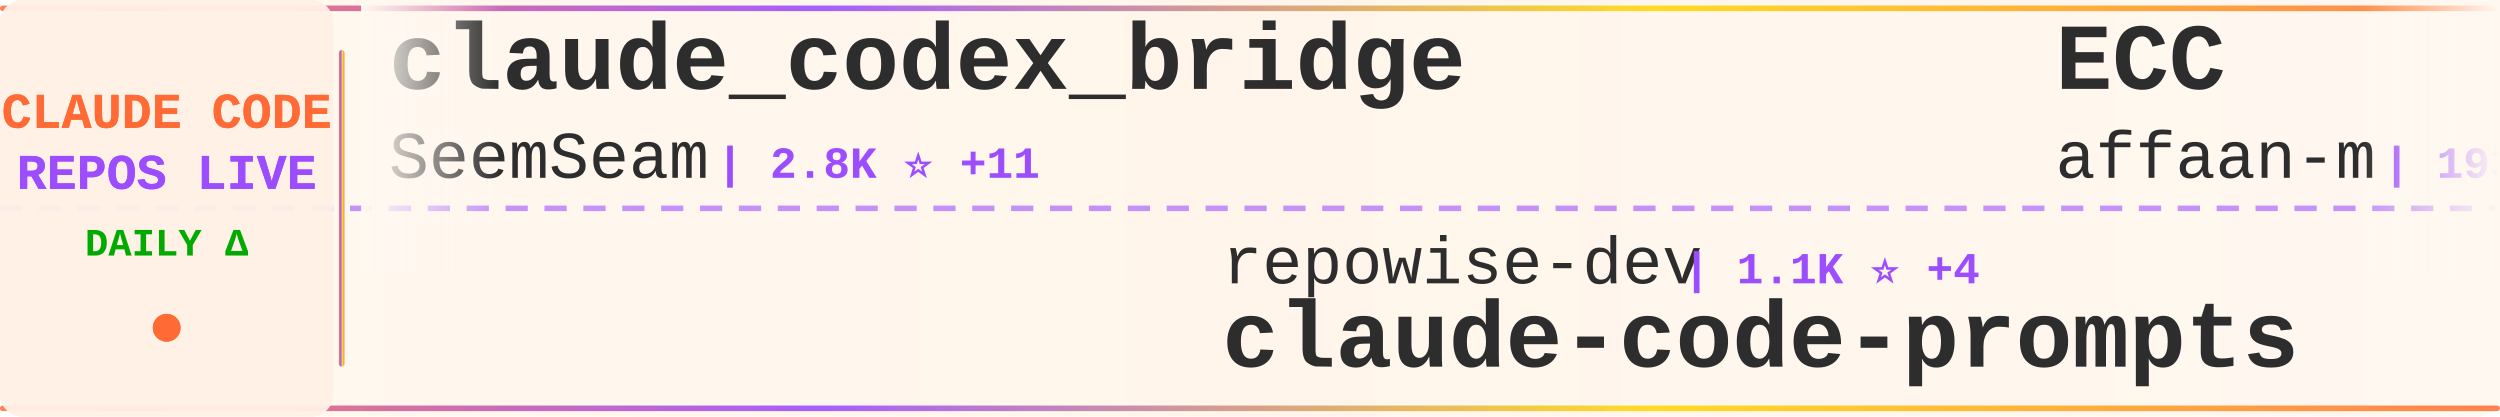
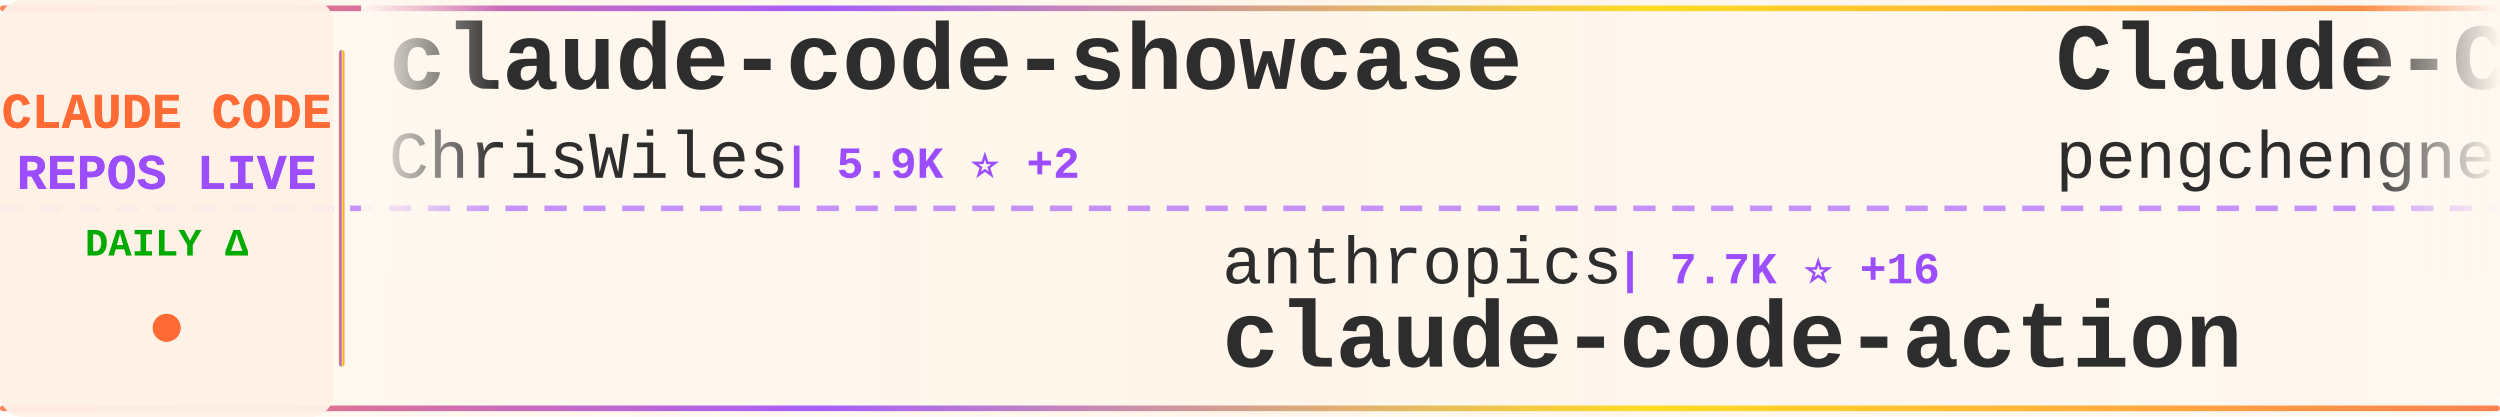
<svg xmlns="http://www.w3.org/2000/svg" width="900" height="150">
  <defs>
    <linearGradient id="tickerBg" x1="0%" y1="0%" x2="100%" y2="0%">
      <stop offset="0%" style="stop-color:#fff8f0;stop-opacity:0.98" />
      <stop offset="50%" style="stop-color:#fff5eb;stop-opacity:1" />
      <stop offset="100%" style="stop-color:#fff8f0;stop-opacity:0.98" />
    </linearGradient>
    <linearGradient id="borderGrad" x1="0%" y1="0%" x2="100%" y2="0%">
      <stop offset="0%" style="stop-color:#FF6B35;stop-opacity:0.85">
        <animate attributeName="stop-opacity" values="0.85;1;0.85" dur="2s" repeatCount="indefinite" />
      </stop>
      <stop offset="33%" style="stop-color:#9C4EFF;stop-opacity:0.9">
        <animate attributeName="stop-opacity" values="0.9;1;0.9" dur="2.2s" repeatCount="indefinite" />
      </stop>
      <stop offset="66%" style="stop-color:#FFD700;stop-opacity:0.85">
        <animate attributeName="stop-opacity" values="0.85;1;0.85" dur="1.8s" repeatCount="indefinite" />
      </stop>
      <stop offset="100%" style="stop-color:#FF6B35;stop-opacity:0.85">
        <animate attributeName="stop-opacity" values="0.85;1;0.85" dur="2s" repeatCount="indefinite" />
      </stop>
    </linearGradient>
    <filter id="textGlow">
      <feGaussianBlur stdDeviation="0.15" result="coloredBlur" />
      <feMerge>
        <feMergeNode in="coloredBlur" />
        <feMergeNode in="SourceGraphic" />
      </feMerge>
    </filter>
    <filter id="metricGlow">
      <feGaussianBlur stdDeviation="0.2" result="coloredBlur" />
      <feMerge>
        <feMergeNode in="coloredBlur" />
        <feMergeNode in="SourceGraphic" />
      </feMerge>
    </filter>
    <linearGradient id="leftFade" x1="0%" y1="0%" x2="100%" y2="0%">
      <stop offset="0%" style="stop-color:#fff8f0;stop-opacity:1" />
      <stop offset="100%" style="stop-color:#fff8f0;stop-opacity:0" />
    </linearGradient>
    <linearGradient id="rightFade" x1="0%" y1="0%" x2="100%" y2="0%">
      <stop offset="0%" style="stop-color:#fff8f0;stop-opacity:0" />
      <stop offset="100%" style="stop-color:#fff8f0;stop-opacity:1" />
    </linearGradient>
  </defs>
  <rect width="900" height="150" fill="url(#tickerBg)" rx="8" />
  <rect x="0" y="2" width="900" height="2" fill="url(#borderGrad)" rx="1" />
  <rect x="0" y="146" width="900" height="2" fill="url(#borderGrad)" rx="1" />
  <line x1="0" y1="75" x2="900" y2="75" stroke="#9C4EFF" stroke-width="2" stroke-dasharray="8 6" opacity="0.6" />
  <rect x="0" y="0" width="120" height="150" fill="#fff0e6" opacity="0.95" rx="8" />
  <text x="60" y="46" font-family="'Courier New', monospace" font-size="18" font-weight="bold" fill="#FF6B35" text-anchor="middle" filter="url(#textGlow)">
    CLAUDE CODE
  </text>
  <text x="60" y="68" font-family="'Courier New', monospace" font-size="18" font-weight="bold" fill="#9C4EFF" text-anchor="middle" filter="url(#textGlow)">
    REPOS LIVE
  </text>
  <text x="60" y="92" font-family="'Courier New', monospace" font-size="14" font-weight="bold" fill="#00aa00" text-anchor="middle">
    DAILY Δ
  </text>
  <circle cx="60" cy="118" r="5" fill="#FF6B35" filter="url(#metricGlow)">
    <animate attributeName="r" values="4;6;4" dur="1.5s" repeatCount="indefinite" />
    <animate attributeName="opacity" values="0.6;1;0.6" dur="1.5s" repeatCount="indefinite" />
  </circle>
  <rect x="122" y="18" width="2" height="114" fill="url(#borderGrad)" rx="1" />
  <clipPath id="tickerClip">
    <rect x="130" y="0" width="770" height="150" />
  </clipPath>
  <g clip-path="url(#tickerClip)">
    <g id="tickerItems">
      <animateTransform attributeName="transform" attributeType="XML" type="translate" from="0 0" to="-3000 0" dur="54s" repeatCount="indefinite" />
      <g transform="translate(0, 0)">
-         <text x="140" y="32" font-family="'Courier New', monospace" font-size="34" font-weight="bold" fill="#2d2d2d">claude_codex_bridge</text>
-         <text x="140" y="64" font-family="'Courier New', monospace" font-size="24" font-weight="normal" fill="#2d2d2d" opacity="1.0">SeemSeam</text>
-         <text x="258" y="64" font-family="'Courier New', monospace" font-size="16" font-weight="bold" fill="#9C4EFF"> | 2.8K ⭐ +11</text>
+         <text x="140" y="32" font-family="'Courier New', monospace" font-size="34" font-weight="bold" fill="#2d2d2d">claude-code-showcase</text>
+         <text x="140" y="64" font-family="'Courier New', monospace" font-size="24" font-weight="normal" fill="#2d2d2d" opacity="1.0">ChrisWiles</text>
+         <text x="282" y="64" font-family="'Courier New', monospace" font-size="16" font-weight="bold" fill="#9C4EFF"> | 5.9K ⭐ +2</text>
      </g>
      <g transform="translate(300, 0)">
-         <text x="140" y="102" font-family="'Courier New', monospace" font-size="24" font-weight="normal" fill="#2d2d2d" opacity="1.0">repowise-dev</text>
-         <text x="306" y="102" font-family="'Courier New', monospace" font-size="16" font-weight="bold" fill="#9C4EFF"> | 1.1K ⭐ +4</text>
-         <text x="140" y="132" font-family="'Courier New', monospace" font-size="34" font-weight="bold" fill="#2d2d2d">claude-code-prompts</text>
+         <text x="140" y="102" font-family="'Courier New', monospace" font-size="24" font-weight="normal" fill="#2d2d2d" opacity="1.0">anthropics</text>
+         <text x="282" y="102" font-family="'Courier New', monospace" font-size="16" font-weight="bold" fill="#9C4EFF"> | 7.7K ⭐ +16</text>
+         <text x="140" y="132" font-family="'Courier New', monospace" font-size="34" font-weight="bold" fill="#2d2d2d">claude-code-action</text>
      </g>
      <g transform="translate(600, 0)">
-         <text x="140" y="32" font-family="'Courier New', monospace" font-size="34" font-weight="bold" fill="#2d2d2d">ECC</text>
-         <text x="140" y="64" font-family="'Courier New', monospace" font-size="24" font-weight="normal" fill="#2d2d2d" opacity="1.0">affaan-m</text>
-         <text x="258" y="64" font-family="'Courier New', monospace" font-size="16" font-weight="bold" fill="#9C4EFF"> | 193.3K ⭐ +1.9K</text>
+         <text x="140" y="32" font-family="'Courier New', monospace" font-size="34" font-weight="bold" fill="#2d2d2d">Claude-Code</text>
+         <text x="140" y="64" font-family="'Courier New', monospace" font-size="24" font-weight="normal" fill="#2d2d2d" opacity="1.0">pengchengneo</text>
+         <text x="306" y="64" font-family="'Courier New', monospace" font-size="16" font-weight="bold" fill="#9C4EFF"> | 1.4K ⭐ +4</text>
      </g>
      <g transform="translate(900, 0)">
-         <text x="140" y="102" font-family="'Courier New', monospace" font-size="24" font-weight="normal" fill="#2d2d2d" opacity="1.0">nanocoai</text>
-         <text x="258" y="102" font-family="'Courier New', monospace" font-size="16" font-weight="bold" fill="#9C4EFF"> | 29.4K ⭐ +36</text>
-         <text x="140" y="132" font-family="'Courier New', monospace" font-size="34" font-weight="bold" fill="#2d2d2d">nanoclaw</text>
+         <text x="140" y="102" font-family="'Courier New', monospace" font-size="24" font-weight="normal" fill="#2d2d2d" opacity="1.0">OneRedOak</text>
+         <text x="270" y="102" font-family="'Courier New', monospace" font-size="16" font-weight="bold" fill="#9C4EFF"> | 3.8K ⭐ +1</text>
+         <text x="140" y="132" font-family="'Courier New', monospace" font-size="34" font-weight="bold" fill="#2d2d2d">claude-code-workflows</text>
      </g>
      <g transform="translate(1200, 0)">
-         <text x="140" y="32" font-family="'Courier New', monospace" font-size="34" font-weight="bold" fill="#2d2d2d">claude-code-guide</text>
-         <text x="140" y="64" font-family="'Courier New', monospace" font-size="24" font-weight="normal" fill="#2d2d2d" opacity="1.0">Cranot</text>
-         <text x="234" y="64" font-family="'Courier New', monospace" font-size="16" font-weight="bold" fill="#9C4EFF"> | 2.8K ⭐ +1</text>
+         <text x="140" y="32" font-family="'Courier New', monospace" font-size="34" font-weight="bold" fill="#2d2d2d">claude-code-webui</text>
+         <text x="140" y="64" font-family="'Courier New', monospace" font-size="24" font-weight="normal" fill="#2d2d2d" opacity="1.0">sugyan</text>
+         <text x="234" y="64" font-family="'Courier New', monospace" font-size="16" font-weight="bold" fill="#9C4EFF"> | 1.1K ⭐ +1</text>
      </g>
      <g transform="translate(1500, 0)">
-         <text x="140" y="102" font-family="'Courier New', monospace" font-size="24" font-weight="normal" fill="#2d2d2d" opacity="1.0">centminmod</text>
-         <text x="282" y="102" font-family="'Courier New', monospace" font-size="16" font-weight="bold" fill="#9C4EFF"> | 2.4K ⭐ +6</text>
-         <text x="140" y="132" font-family="'Courier New', monospace" font-size="34" font-weight="bold" fill="#2d2d2d">my-claude-code-setup</text>
+         <text x="140" y="102" font-family="'Courier New', monospace" font-size="24" font-weight="normal" fill="#2d2d2d" opacity="1.0">sickn33</text>
+         <text x="246" y="102" font-family="'Courier New', monospace" font-size="16" font-weight="bold" fill="#9C4EFF"> | 38.8K ⭐ +143</text>
+         <text x="140" y="132" font-family="'Courier New', monospace" font-size="34" font-weight="bold" fill="#2d2d2d">antigravity-awesome-skil...</text>
      </g>
      <g transform="translate(1800, 0)">
-         <text x="140" y="32" font-family="'Courier New', monospace" font-size="34" font-weight="bold" fill="#2d2d2d">sc-claude-code-files</text>
-         <text x="140" y="64" font-family="'Courier New', monospace" font-size="24" font-weight="normal" fill="#2d2d2d" opacity="1.0">https-deeplearning-ai</text>
-         <text x="414" y="64" font-family="'Courier New', monospace" font-size="16" font-weight="bold" fill="#9C4EFF"> | 519 ⭐ +1</text>
+         <text x="140" y="32" font-family="'Courier New', monospace" font-size="34" font-weight="bold" fill="#2d2d2d">claude-code-source-code-...</text>
+         <text x="140" y="64" font-family="'Courier New', monospace" font-size="24" font-weight="normal" fill="#2d2d2d" opacity="1.0">ghuntley</text>
+         <text x="258" y="64" font-family="'Courier New', monospace" font-size="16" font-weight="bold" fill="#9C4EFF"> | 977 ⭐</text>
      </g>
      <g transform="translate(2100, 0)">
-         <text x="140" y="102" font-family="'Courier New', monospace" font-size="24" font-weight="normal" fill="#2d2d2d" opacity="1.0">huangserva</text>
-         <text x="282" y="102" font-family="'Courier New', monospace" font-size="16" font-weight="bold" fill="#9C4EFF"> | 588 ⭐</text>
-         <text x="140" y="132" font-family="'Courier New', monospace" font-size="34" font-weight="bold" fill="#2d2d2d">claude-code-cli</text>
+         <text x="140" y="102" font-family="'Courier New', monospace" font-size="24" font-weight="normal" fill="#2d2d2d" opacity="1.0">feiskyer</text>
+         <text x="258" y="102" font-family="'Courier New', monospace" font-size="16" font-weight="bold" fill="#9C4EFF"> | 1.5K ⭐ +3</text>
+         <text x="140" y="132" font-family="'Courier New', monospace" font-size="34" font-weight="bold" fill="#2d2d2d">claude-code-settings</text>
      </g>
      <g transform="translate(2400, 0)">
-         <text x="140" y="32" font-family="'Courier New', monospace" font-size="34" font-weight="bold" fill="#2d2d2d">claude-code-tudou</text>
-         <text x="140" y="64" font-family="'Courier New', monospace" font-size="24" font-weight="normal" fill="#2d2d2d" opacity="1.0">AICoderTudou</text>
-         <text x="306" y="64" font-family="'Courier New', monospace" font-size="16" font-weight="bold" fill="#9C4EFF"> | 501 ⭐</text>
+         <text x="140" y="32" font-family="'Courier New', monospace" font-size="34" font-weight="bold" fill="#2d2d2d">awesome-claude-code-suba...</text>
+         <text x="140" y="64" font-family="'Courier New', monospace" font-size="24" font-weight="normal" fill="#2d2d2d" opacity="1.0">VoltAgent</text>
+         <text x="270" y="64" font-family="'Courier New', monospace" font-size="16" font-weight="bold" fill="#9C4EFF"> | 20.6K ⭐ +71</text>
      </g>
      <g transform="translate(2700, 0)">
-         <text x="140" y="102" font-family="'Courier New', monospace" font-size="24" font-weight="normal" fill="#2d2d2d" opacity="1.0">diet103</text>
-         <text x="246" y="102" font-family="'Courier New', monospace" font-size="16" font-weight="bold" fill="#9C4EFF"> | 9.7K ⭐ +6</text>
-         <text x="140" y="132" font-family="'Courier New', monospace" font-size="34" font-weight="bold" fill="#2d2d2d">claude-code-infrastructu...</text>
+         <text x="140" y="102" font-family="'Courier New', monospace" font-size="24" font-weight="normal" fill="#2d2d2d" opacity="1.0">rohitg00</text>
+         <text x="258" y="102" font-family="'Courier New', monospace" font-size="16" font-weight="bold" fill="#9C4EFF"> | 1.8K ⭐ +11</text>
+         <text x="140" y="132" font-family="'Courier New', monospace" font-size="34" font-weight="bold" fill="#2d2d2d">awesome-claude-code-tool...</text>
      </g>
      <g transform="translate(3000, 0)">
-         <text x="140" y="32" font-family="'Courier New', monospace" font-size="34" font-weight="bold" fill="#2d2d2d">claude_codex_bridge</text>
-         <text x="140" y="64" font-family="'Courier New', monospace" font-size="24" font-weight="normal" fill="#2d2d2d" opacity="1.0">SeemSeam</text>
-         <text x="258" y="64" font-family="'Courier New', monospace" font-size="16" font-weight="bold" fill="#9C4EFF"> | 2.8K ⭐ +11</text>
+         <text x="140" y="32" font-family="'Courier New', monospace" font-size="34" font-weight="bold" fill="#2d2d2d">claude-code-showcase</text>
+         <text x="140" y="64" font-family="'Courier New', monospace" font-size="24" font-weight="normal" fill="#2d2d2d" opacity="1.0">ChrisWiles</text>
+         <text x="282" y="64" font-family="'Courier New', monospace" font-size="16" font-weight="bold" fill="#9C4EFF"> | 5.9K ⭐ +2</text>
      </g>
      <g transform="translate(3300, 0)">
-         <text x="140" y="102" font-family="'Courier New', monospace" font-size="24" font-weight="normal" fill="#2d2d2d" opacity="1.0">repowise-dev</text>
-         <text x="306" y="102" font-family="'Courier New', monospace" font-size="16" font-weight="bold" fill="#9C4EFF"> | 1.1K ⭐ +4</text>
-         <text x="140" y="132" font-family="'Courier New', monospace" font-size="34" font-weight="bold" fill="#2d2d2d">claude-code-prompts</text>
+         <text x="140" y="102" font-family="'Courier New', monospace" font-size="24" font-weight="normal" fill="#2d2d2d" opacity="1.0">anthropics</text>
+         <text x="282" y="102" font-family="'Courier New', monospace" font-size="16" font-weight="bold" fill="#9C4EFF"> | 7.7K ⭐ +16</text>
+         <text x="140" y="132" font-family="'Courier New', monospace" font-size="34" font-weight="bold" fill="#2d2d2d">claude-code-action</text>
      </g>
      <g transform="translate(3600, 0)">
-         <text x="140" y="32" font-family="'Courier New', monospace" font-size="34" font-weight="bold" fill="#2d2d2d">ECC</text>
-         <text x="140" y="64" font-family="'Courier New', monospace" font-size="24" font-weight="normal" fill="#2d2d2d" opacity="1.0">affaan-m</text>
-         <text x="258" y="64" font-family="'Courier New', monospace" font-size="16" font-weight="bold" fill="#9C4EFF"> | 193.3K ⭐ +1.9K</text>
+         <text x="140" y="32" font-family="'Courier New', monospace" font-size="34" font-weight="bold" fill="#2d2d2d">Claude-Code</text>
+         <text x="140" y="64" font-family="'Courier New', monospace" font-size="24" font-weight="normal" fill="#2d2d2d" opacity="1.0">pengchengneo</text>
+         <text x="306" y="64" font-family="'Courier New', monospace" font-size="16" font-weight="bold" fill="#9C4EFF"> | 1.4K ⭐ +4</text>
      </g>
      <g transform="translate(3900, 0)">
-         <text x="140" y="102" font-family="'Courier New', monospace" font-size="24" font-weight="normal" fill="#2d2d2d" opacity="1.0">nanocoai</text>
-         <text x="258" y="102" font-family="'Courier New', monospace" font-size="16" font-weight="bold" fill="#9C4EFF"> | 29.4K ⭐ +36</text>
-         <text x="140" y="132" font-family="'Courier New', monospace" font-size="34" font-weight="bold" fill="#2d2d2d">nanoclaw</text>
+         <text x="140" y="102" font-family="'Courier New', monospace" font-size="24" font-weight="normal" fill="#2d2d2d" opacity="1.0">OneRedOak</text>
+         <text x="270" y="102" font-family="'Courier New', monospace" font-size="16" font-weight="bold" fill="#9C4EFF"> | 3.8K ⭐ +1</text>
+         <text x="140" y="132" font-family="'Courier New', monospace" font-size="34" font-weight="bold" fill="#2d2d2d">claude-code-workflows</text>
      </g>
    </g>
  </g>
  <rect x="130" y="0" width="50" height="100" fill="url(#leftFade)" />
  <rect x="850" y="0" width="50" height="100" fill="url(#rightFade)" />
</svg>
